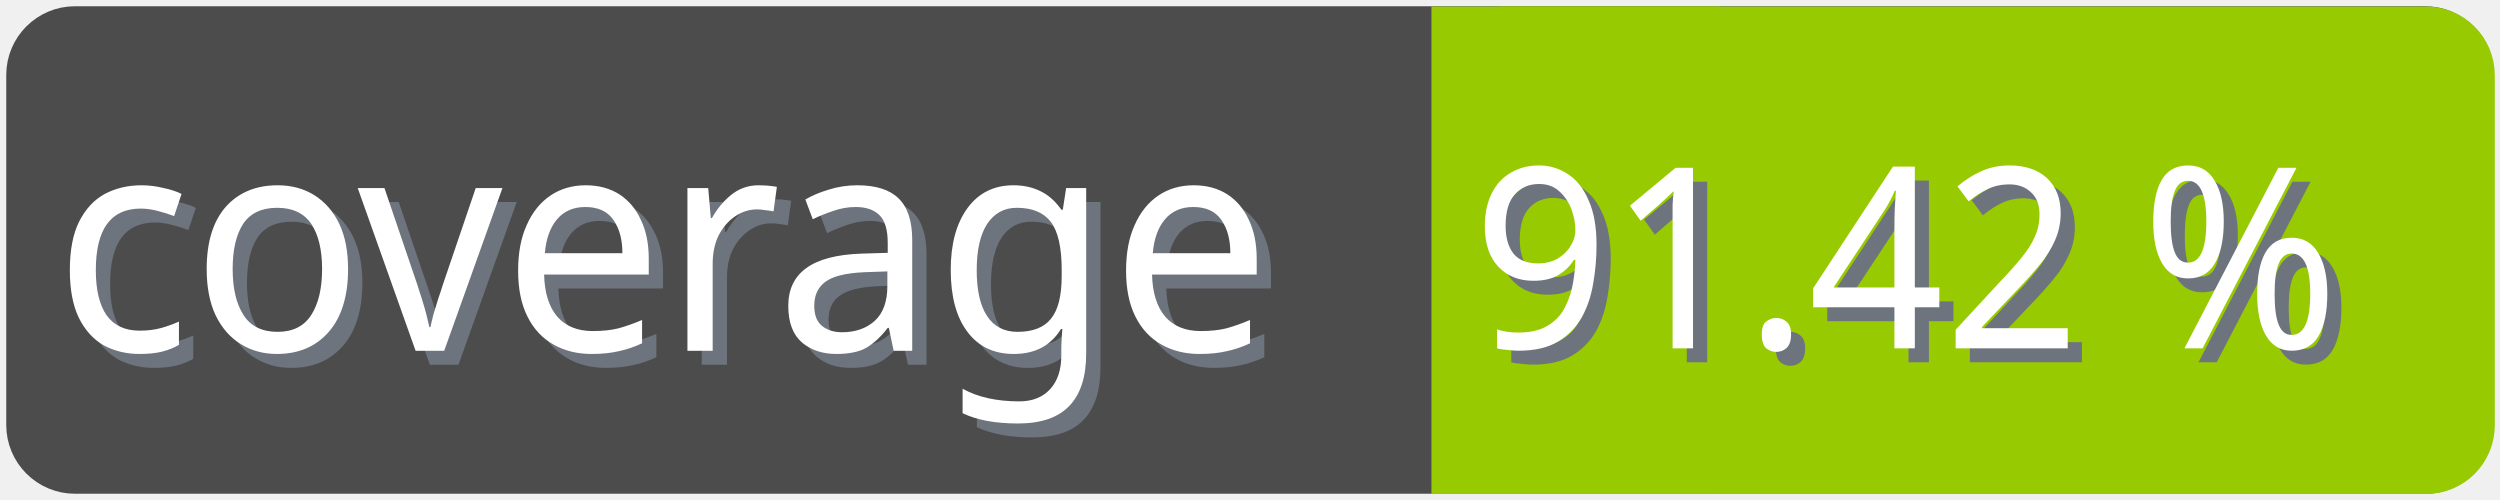
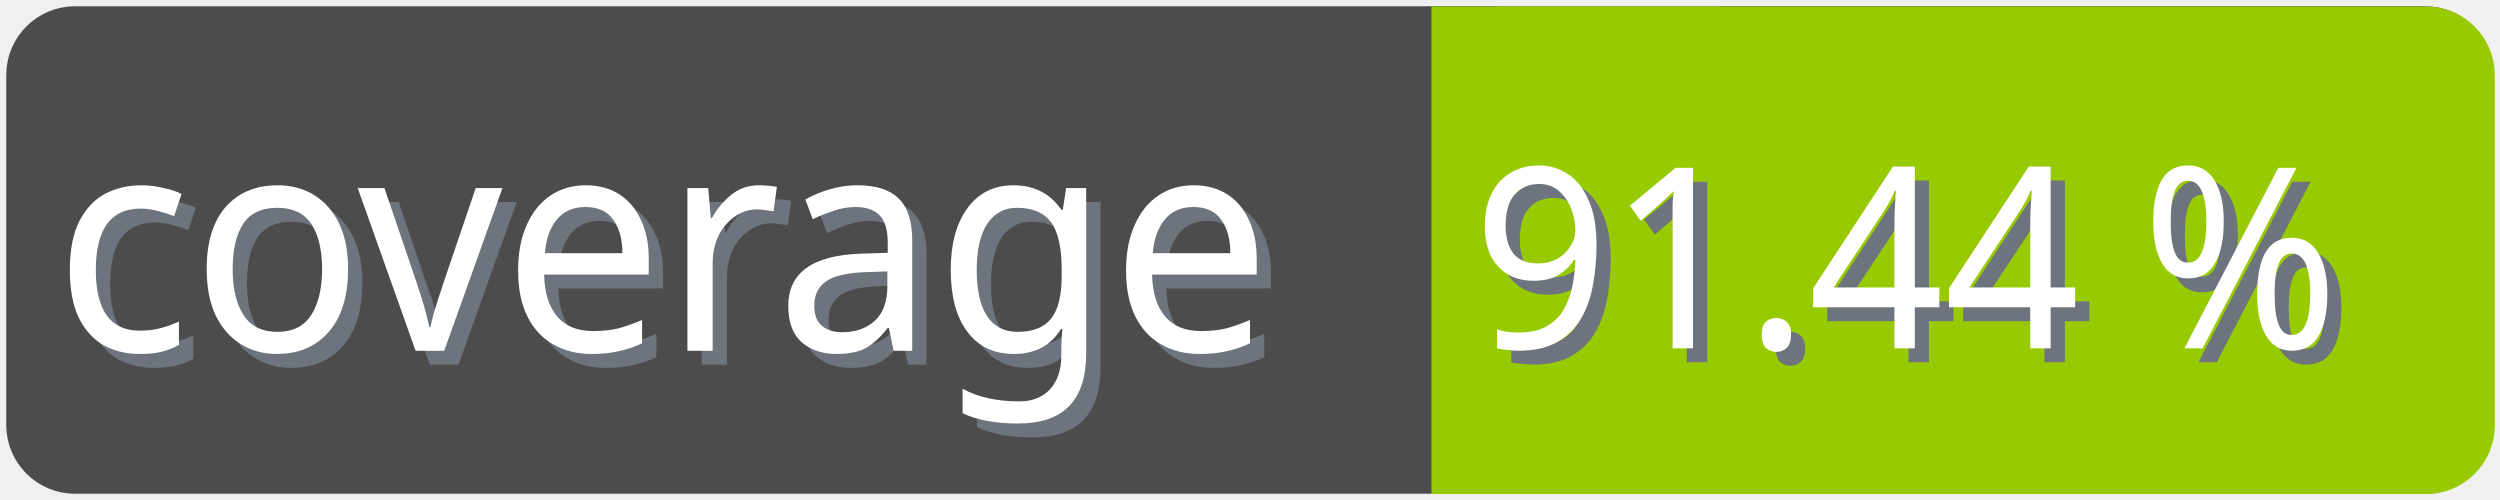
<svg xmlns="http://www.w3.org/2000/svg" width="100" height="20">
  <g>
    <rect fill="none" id="canvas_background" height="22" width="102" y="-1" x="-1" />
  </g>
  <g>
    <rect rx="2" id="svg_1" height="18" width="98" y="1" x="1" stroke-width="1.5" stroke="#4c4c4c" fill="#4c4c4c" />
    <text transform="matrix(0.95, 0, 0, 1.01133, 0.0809801, -0.0237383)" font-weight="normal" xml:space="preserve" text-anchor="start" font-family="'Trebuchet MS', Gadget, sans-serif" font-size="12" id="svg_8" y="14.45" x="2.8" stroke-width="0" stroke="#4c4c4c" fill="#6e747d">coverage</text>
    <text transform="matrix(0.95, 0, 0, 1.01133, 0.0809801, -0.0237383)" font-weight="normal" xml:space="preserve" text-anchor="start" font-family="'Trebuchet MS', Gadget, sans-serif" font-size="12" id="svg_3" y="13.9" x="2.2" stroke-width="0" stroke="#4c4c4c" fill="#ffffff">coverage</text>
    <rect rx="2" id="svg_5" height="18" width="40.905" y="1.011" x="58.137" stroke-width="1.5" stroke="#97ca00" fill="#97ca00" />
    <rect id="svg_7" height="18" width="10" y="1.011" x="58.008" stroke-width="1.5" stroke="#97ca00" fill="#97ca00" />
-     <text transform="matrix(0.95, 0, 0, 1.01133, 0.0809801, -0.0237383)" font-weight="normal" xml:space="preserve" text-anchor="end" font-family="'Trebuchet MS', Gadget, sans-serif" font-size="10" id="svg_10" y="14.35" x="99" stroke-width="0" stroke="#4c4c4c" fill="#6e747d">91.42 %</text>
-     <text transform="matrix(0.95, 0, 0, 1.01133, 0.0809801, -0.0237383)" font-weight="normal" xml:space="preserve" text-anchor="end" font-family="'Trebuchet MS', Gadget, sans-serif" font-size="10" id="svg_9" y="13.8" x="98.4" stroke-width="0" stroke="#4c4c4c" fill="#ffffff">91.42 %</text>
+     <text transform="matrix(0.95, 0, 0, 1.01133, 0.0809801, -0.0237383)" font-weight="normal" xml:space="preserve" text-anchor="end" font-family="'Trebuchet MS', Gadget, sans-serif" font-size="10" id="svg_10" y="14.35" x="99" stroke-width="0" stroke="#4c4c4c" fill="#6e747d">91.44 %</text>
+     <text transform="matrix(0.95, 0, 0, 1.01133, 0.0809801, -0.0237383)" font-weight="normal" xml:space="preserve" text-anchor="end" font-family="'Trebuchet MS', Gadget, sans-serif" font-size="10" id="svg_9" y="13.8" x="98.4" stroke-width="0" stroke="#4c4c4c" fill="#ffffff">91.44 %</text>
  </g>
</svg>
